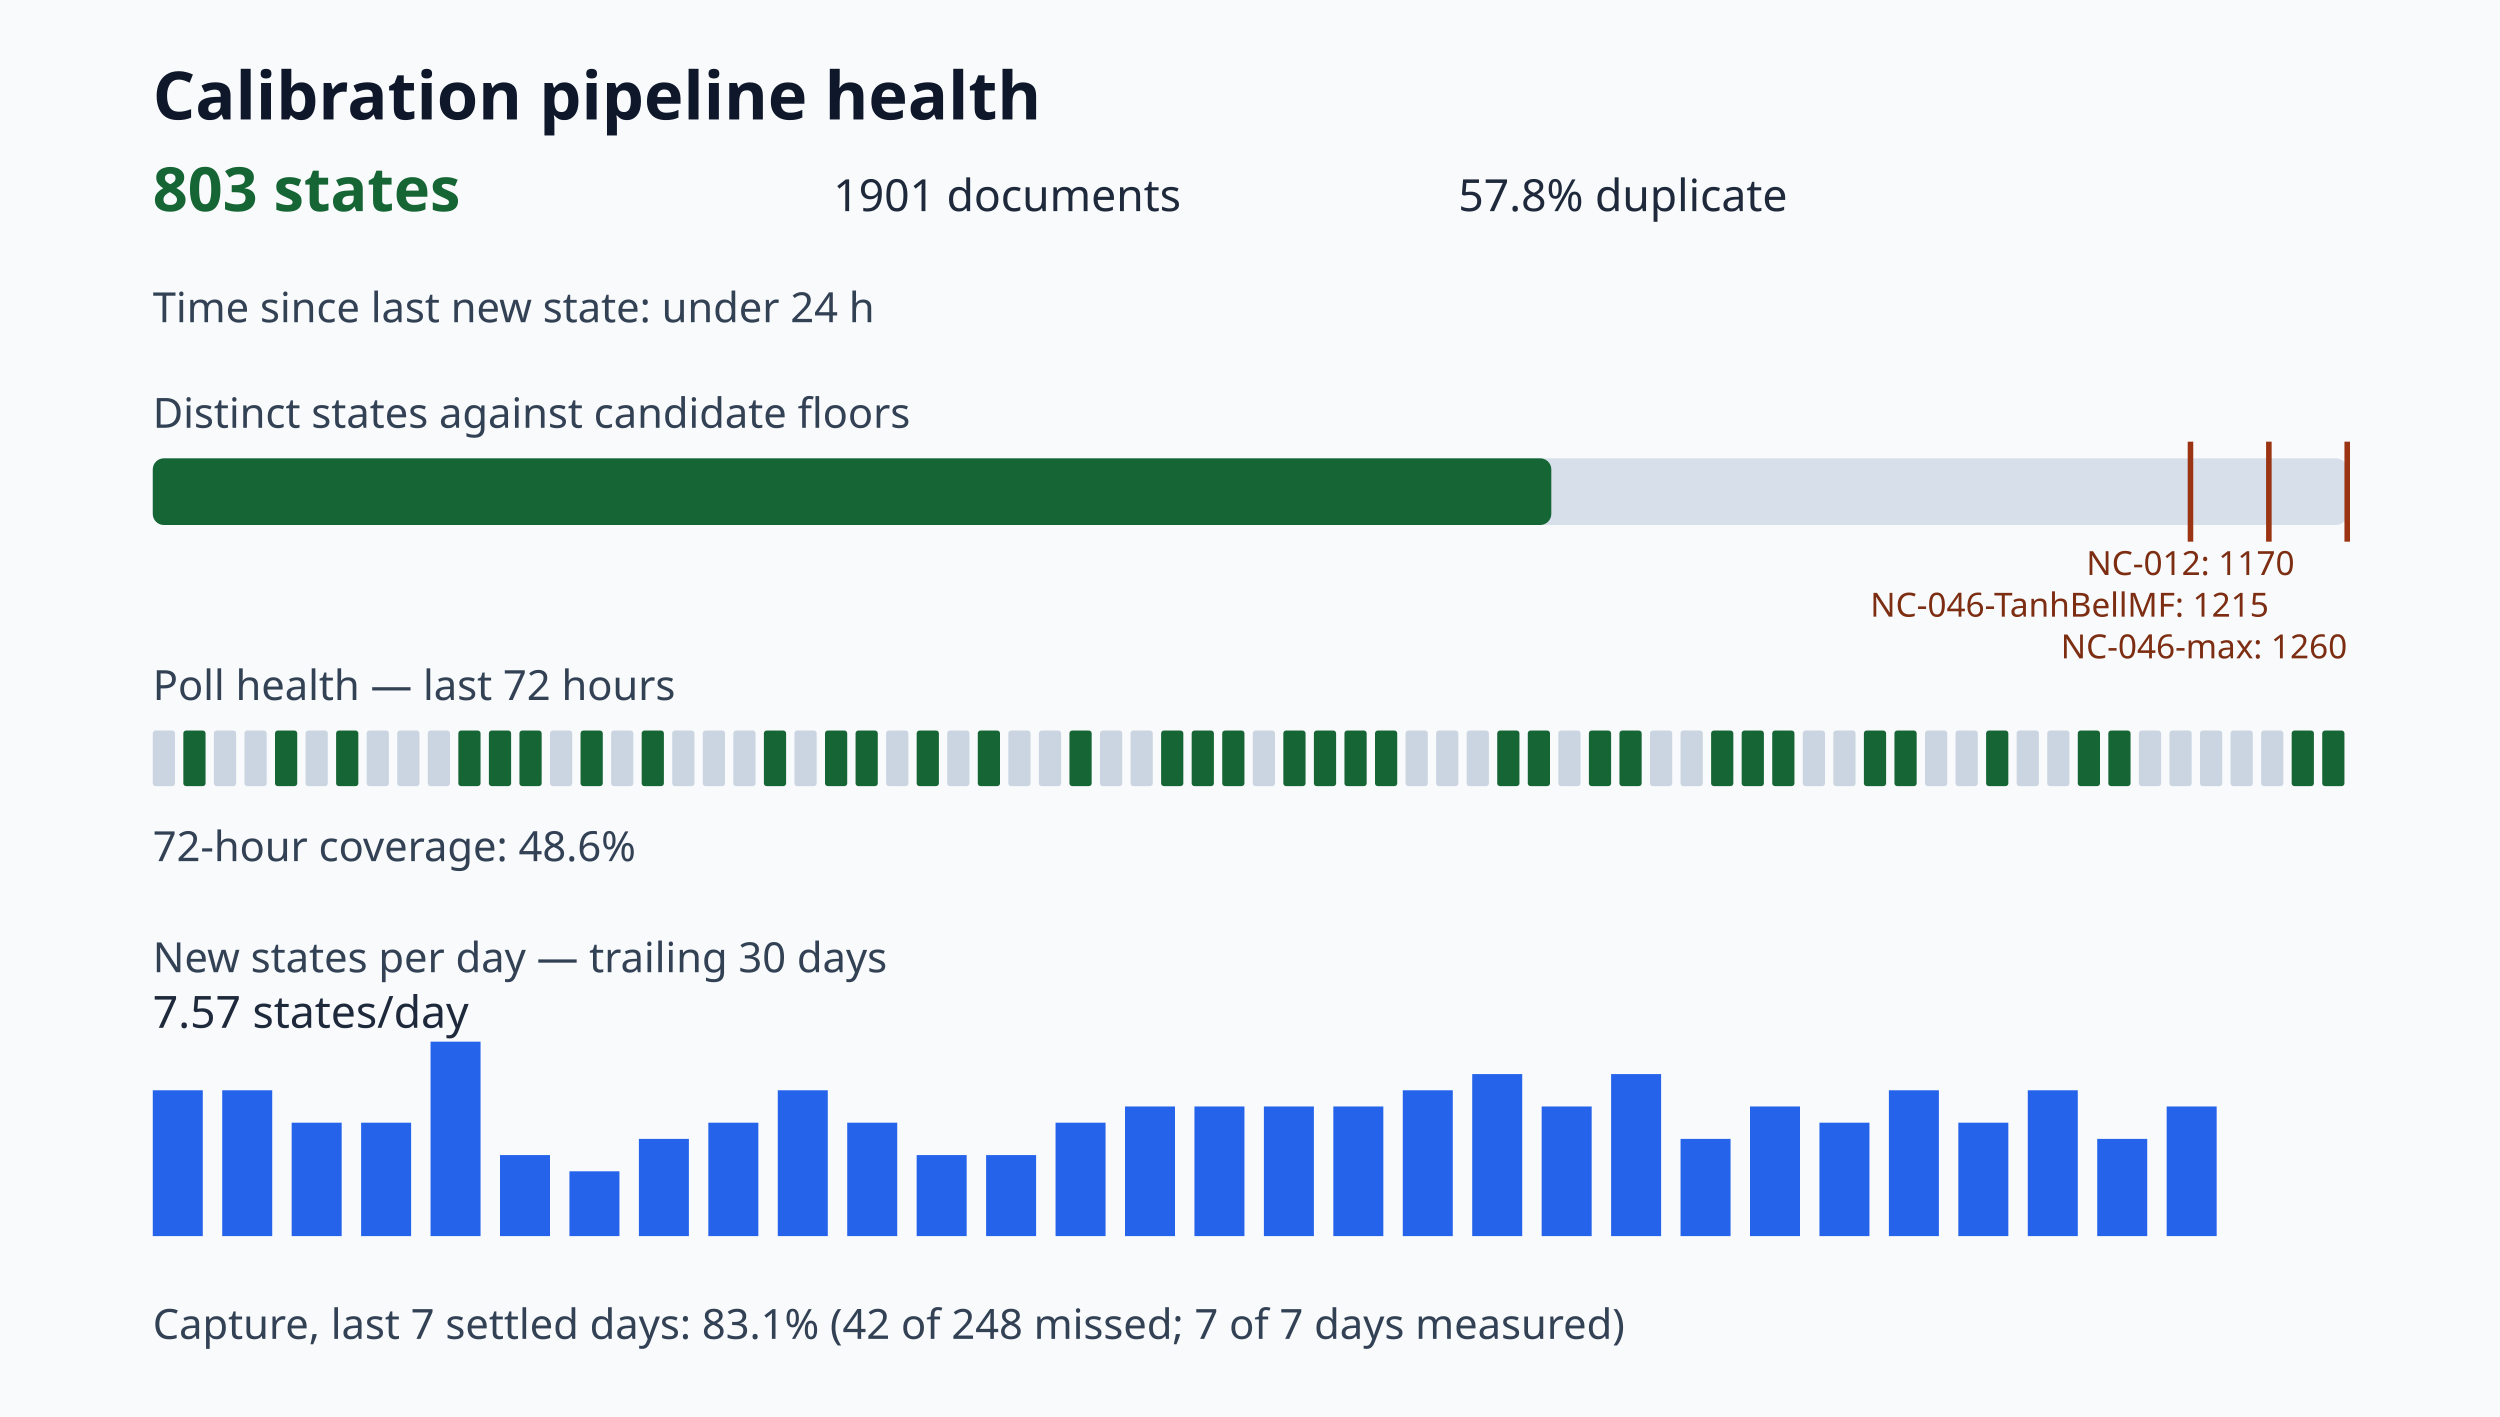
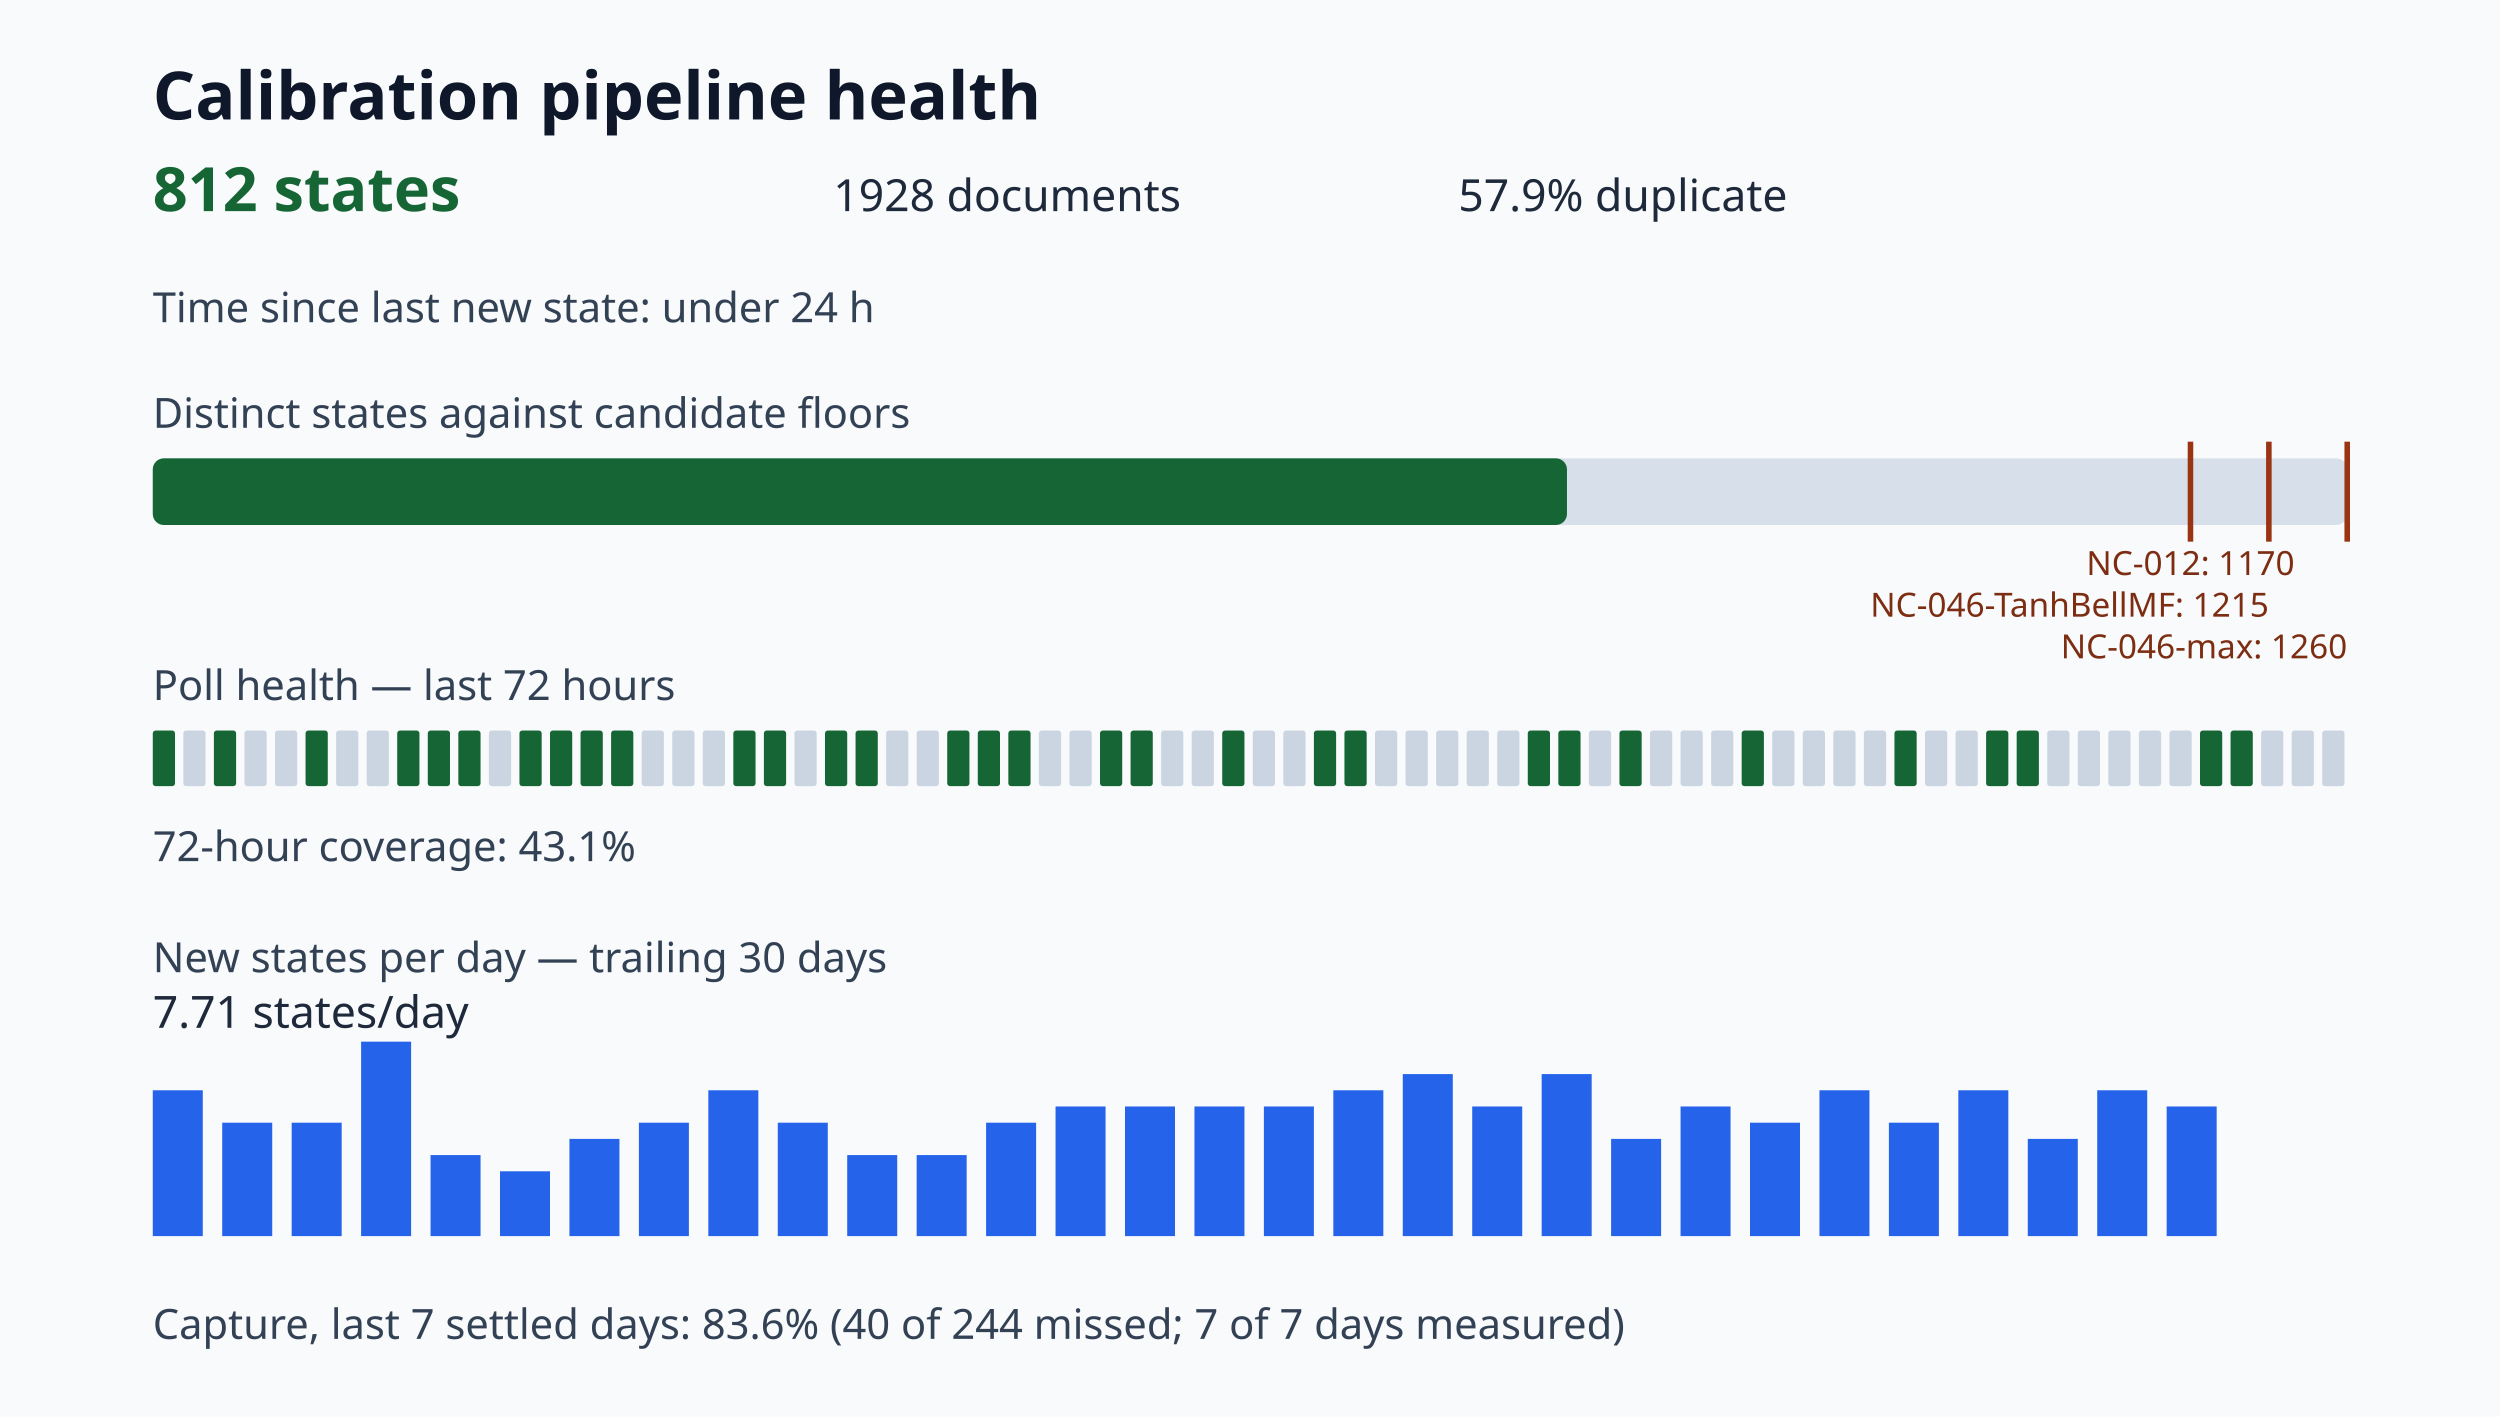
<svg xmlns="http://www.w3.org/2000/svg" viewBox="0 0 900 510" role="img" aria-label="Calibration pipeline health dashboard">
  <style>.title{font:700 24px sans-serif;fill:#0f172a}.value{font:700 22px sans-serif;fill:#166534}.metric{font:16px sans-serif;fill:#1e293b}.label{font:15px sans-serif;fill:#334155}.tiny{font:12px sans-serif;fill:#7c2d12}</style>
  <rect width="100%" height="100%" fill="#f8fafc" />
  <text x="55" y="43" class="title">Calibration pipeline health</text>
-   <text x="55" y="76" class="value">803 states</text>
-   <text x="300" y="76" class="metric">1901 documents</text>
-   <text x="525" y="76" class="metric">57.8% duplicate</text>
+   <text x="55" y="76" class="value">812 states</text>
+   <text x="300" y="76" class="metric">1928 documents</text>
+   <text x="525" y="76" class="metric">57.9% duplicate</text>
  <text x="55" y="116" class="label">Time since last new state: under 24 h</text>
  <text x="55" y="154" class="label">Distinct states against candidate floors</text>
  <rect x="55" y="165" width="790" height="24" rx="4" fill="#d7e0ea" />
-   <rect x="55" y="165" width="503.47" height="24" rx="4" fill="#166534" />
+   <rect x="55" y="165" width="509.11" height="24" rx="4" fill="#166534" />
  <path d="M788.57 159v36" stroke="#9a3412" stroke-width="2" />
  <text x="788.57" y="207" class="tiny" text-anchor="middle">NC-012: 1170</text>
  <path d="M816.79 159v36" stroke="#9a3412" stroke-width="2" />
  <text x="816.79" y="222" class="tiny" text-anchor="end">NC-046-TanhBellMF: 1215</text>
  <path d="M845.00 159v36" stroke="#9a3412" stroke-width="2" />
  <text x="845.00" y="237" class="tiny" text-anchor="end">NC-046-max: 1260</text>
  <text x="55" y="252" class="label">Poll health — last 72 hours</text>
-   <rect x="55" y="263" width="8" height="20" rx="1" fill="#cbd5e1" />
-   <rect x="66" y="263" width="8" height="20" rx="1" fill="#166534" />
-   <rect x="77" y="263" width="8" height="20" rx="1" fill="#cbd5e1" />
+   <rect x="55" y="263" width="8" height="20" rx="1" fill="#166534" />
+   <rect x="66" y="263" width="8" height="20" rx="1" fill="#cbd5e1" />
+   <rect x="77" y="263" width="8" height="20" rx="1" fill="#166534" />
  <rect x="88" y="263" width="8" height="20" rx="1" fill="#cbd5e1" />
-   <rect x="99" y="263" width="8" height="20" rx="1" fill="#166534" />
-   <rect x="110" y="263" width="8" height="20" rx="1" fill="#cbd5e1" />
-   <rect x="121" y="263" width="8" height="20" rx="1" fill="#166534" />
+   <rect x="99" y="263" width="8" height="20" rx="1" fill="#cbd5e1" />
+   <rect x="110" y="263" width="8" height="20" rx="1" fill="#166534" />
+   <rect x="121" y="263" width="8" height="20" rx="1" fill="#cbd5e1" />
  <rect x="132" y="263" width="8" height="20" rx="1" fill="#cbd5e1" />
-   <rect x="143" y="263" width="8" height="20" rx="1" fill="#cbd5e1" />
-   <rect x="154" y="263" width="8" height="20" rx="1" fill="#cbd5e1" />
+   <rect x="143" y="263" width="8" height="20" rx="1" fill="#166534" />
+   <rect x="154" y="263" width="8" height="20" rx="1" fill="#166534" />
  <rect x="165" y="263" width="8" height="20" rx="1" fill="#166534" />
-   <rect x="176" y="263" width="8" height="20" rx="1" fill="#166534" />
+   <rect x="176" y="263" width="8" height="20" rx="1" fill="#cbd5e1" />
  <rect x="187" y="263" width="8" height="20" rx="1" fill="#166534" />
-   <rect x="198" y="263" width="8" height="20" rx="1" fill="#cbd5e1" />
+   <rect x="198" y="263" width="8" height="20" rx="1" fill="#166534" />
  <rect x="209" y="263" width="8" height="20" rx="1" fill="#166534" />
-   <rect x="220" y="263" width="8" height="20" rx="1" fill="#cbd5e1" />
-   <rect x="231" y="263" width="8" height="20" rx="1" fill="#166534" />
+   <rect x="220" y="263" width="8" height="20" rx="1" fill="#166534" />
+   <rect x="231" y="263" width="8" height="20" rx="1" fill="#cbd5e1" />
  <rect x="242" y="263" width="8" height="20" rx="1" fill="#cbd5e1" />
  <rect x="253" y="263" width="8" height="20" rx="1" fill="#cbd5e1" />
-   <rect x="264" y="263" width="8" height="20" rx="1" fill="#cbd5e1" />
+   <rect x="264" y="263" width="8" height="20" rx="1" fill="#166534" />
  <rect x="275" y="263" width="8" height="20" rx="1" fill="#166534" />
  <rect x="286" y="263" width="8" height="20" rx="1" fill="#cbd5e1" />
  <rect x="297" y="263" width="8" height="20" rx="1" fill="#166534" />
  <rect x="308" y="263" width="8" height="20" rx="1" fill="#166534" />
  <rect x="319" y="263" width="8" height="20" rx="1" fill="#cbd5e1" />
-   <rect x="330" y="263" width="8" height="20" rx="1" fill="#166534" />
-   <rect x="341" y="263" width="8" height="20" rx="1" fill="#cbd5e1" />
+   <rect x="330" y="263" width="8" height="20" rx="1" fill="#cbd5e1" />
+   <rect x="341" y="263" width="8" height="20" rx="1" fill="#166534" />
  <rect x="352" y="263" width="8" height="20" rx="1" fill="#166534" />
-   <rect x="363" y="263" width="8" height="20" rx="1" fill="#cbd5e1" />
+   <rect x="363" y="263" width="8" height="20" rx="1" fill="#166534" />
  <rect x="374" y="263" width="8" height="20" rx="1" fill="#cbd5e1" />
-   <rect x="385" y="263" width="8" height="20" rx="1" fill="#166534" />
-   <rect x="396" y="263" width="8" height="20" rx="1" fill="#cbd5e1" />
-   <rect x="407" y="263" width="8" height="20" rx="1" fill="#cbd5e1" />
-   <rect x="418" y="263" width="8" height="20" rx="1" fill="#166534" />
-   <rect x="429" y="263" width="8" height="20" rx="1" fill="#166534" />
+   <rect x="385" y="263" width="8" height="20" rx="1" fill="#cbd5e1" />
+   <rect x="396" y="263" width="8" height="20" rx="1" fill="#166534" />
+   <rect x="407" y="263" width="8" height="20" rx="1" fill="#166534" />
+   <rect x="418" y="263" width="8" height="20" rx="1" fill="#cbd5e1" />
+   <rect x="429" y="263" width="8" height="20" rx="1" fill="#cbd5e1" />
  <rect x="440" y="263" width="8" height="20" rx="1" fill="#166534" />
  <rect x="451" y="263" width="8" height="20" rx="1" fill="#cbd5e1" />
-   <rect x="462" y="263" width="8" height="20" rx="1" fill="#166534" />
+   <rect x="462" y="263" width="8" height="20" rx="1" fill="#cbd5e1" />
  <rect x="473" y="263" width="8" height="20" rx="1" fill="#166534" />
  <rect x="484" y="263" width="8" height="20" rx="1" fill="#166534" />
-   <rect x="495" y="263" width="8" height="20" rx="1" fill="#166534" />
+   <rect x="495" y="263" width="8" height="20" rx="1" fill="#cbd5e1" />
  <rect x="506" y="263" width="8" height="20" rx="1" fill="#cbd5e1" />
  <rect x="517" y="263" width="8" height="20" rx="1" fill="#cbd5e1" />
  <rect x="528" y="263" width="8" height="20" rx="1" fill="#cbd5e1" />
-   <rect x="539" y="263" width="8" height="20" rx="1" fill="#166534" />
+   <rect x="539" y="263" width="8" height="20" rx="1" fill="#cbd5e1" />
  <rect x="550" y="263" width="8" height="20" rx="1" fill="#166534" />
-   <rect x="561" y="263" width="8" height="20" rx="1" fill="#cbd5e1" />
-   <rect x="572" y="263" width="8" height="20" rx="1" fill="#166534" />
+   <rect x="561" y="263" width="8" height="20" rx="1" fill="#166534" />
+   <rect x="572" y="263" width="8" height="20" rx="1" fill="#cbd5e1" />
  <rect x="583" y="263" width="8" height="20" rx="1" fill="#166534" />
  <rect x="594" y="263" width="8" height="20" rx="1" fill="#cbd5e1" />
  <rect x="605" y="263" width="8" height="20" rx="1" fill="#cbd5e1" />
-   <rect x="616" y="263" width="8" height="20" rx="1" fill="#166534" />
+   <rect x="616" y="263" width="8" height="20" rx="1" fill="#cbd5e1" />
  <rect x="627" y="263" width="8" height="20" rx="1" fill="#166534" />
-   <rect x="638" y="263" width="8" height="20" rx="1" fill="#166534" />
+   <rect x="638" y="263" width="8" height="20" rx="1" fill="#cbd5e1" />
  <rect x="649" y="263" width="8" height="20" rx="1" fill="#cbd5e1" />
  <rect x="660" y="263" width="8" height="20" rx="1" fill="#cbd5e1" />
-   <rect x="671" y="263" width="8" height="20" rx="1" fill="#166534" />
+   <rect x="671" y="263" width="8" height="20" rx="1" fill="#cbd5e1" />
  <rect x="682" y="263" width="8" height="20" rx="1" fill="#166534" />
  <rect x="693" y="263" width="8" height="20" rx="1" fill="#cbd5e1" />
  <rect x="704" y="263" width="8" height="20" rx="1" fill="#cbd5e1" />
  <rect x="715" y="263" width="8" height="20" rx="1" fill="#166534" />
-   <rect x="726" y="263" width="8" height="20" rx="1" fill="#cbd5e1" />
+   <rect x="726" y="263" width="8" height="20" rx="1" fill="#166534" />
  <rect x="737" y="263" width="8" height="20" rx="1" fill="#cbd5e1" />
-   <rect x="748" y="263" width="8" height="20" rx="1" fill="#166534" />
-   <rect x="759" y="263" width="8" height="20" rx="1" fill="#166534" />
+   <rect x="748" y="263" width="8" height="20" rx="1" fill="#cbd5e1" />
+   <rect x="759" y="263" width="8" height="20" rx="1" fill="#cbd5e1" />
  <rect x="770" y="263" width="8" height="20" rx="1" fill="#cbd5e1" />
  <rect x="781" y="263" width="8" height="20" rx="1" fill="#cbd5e1" />
-   <rect x="792" y="263" width="8" height="20" rx="1" fill="#cbd5e1" />
-   <rect x="803" y="263" width="8" height="20" rx="1" fill="#cbd5e1" />
+   <rect x="792" y="263" width="8" height="20" rx="1" fill="#166534" />
+   <rect x="803" y="263" width="8" height="20" rx="1" fill="#166534" />
  <rect x="814" y="263" width="8" height="20" rx="1" fill="#cbd5e1" />
-   <rect x="825" y="263" width="8" height="20" rx="1" fill="#166534" />
-   <rect x="836" y="263" width="8" height="20" rx="1" fill="#166534" />
-   <text x="55" y="310" class="label">72-hour coverage: 48.6%</text>
+   <rect x="825" y="263" width="8" height="20" rx="1" fill="#cbd5e1" />
+   <rect x="836" y="263" width="8" height="20" rx="1" fill="#cbd5e1" />
+   <text x="55" y="310" class="label">72-hour coverage: 43.1%</text>
  <text x="55" y="350" class="label">New states per day — trailing 30 days</text>
  <rect x="55" y="392.50" width="18" height="52.50" fill="#2563eb" />
-   <rect x="80" y="392.50" width="18" height="52.50" fill="#2563eb" />
+   <rect x="80" y="404.17" width="18" height="40.83" fill="#2563eb" />
  <rect x="105" y="404.17" width="18" height="40.83" fill="#2563eb" />
-   <rect x="130" y="404.17" width="18" height="40.83" fill="#2563eb" />
-   <rect x="155" y="375.00" width="18" height="70.00" fill="#2563eb" />
-   <rect x="180" y="415.83" width="18" height="29.17" fill="#2563eb" />
-   <rect x="205" y="421.67" width="18" height="23.33" fill="#2563eb" />
-   <rect x="230" y="410.00" width="18" height="35.00" fill="#2563eb" />
-   <rect x="255" y="404.17" width="18" height="40.83" fill="#2563eb" />
-   <rect x="280" y="392.50" width="18" height="52.50" fill="#2563eb" />
-   <rect x="305" y="404.17" width="18" height="40.83" fill="#2563eb" />
+   <rect x="130" y="375.00" width="18" height="70.00" fill="#2563eb" />
+   <rect x="155" y="415.83" width="18" height="29.17" fill="#2563eb" />
+   <rect x="180" y="421.67" width="18" height="23.33" fill="#2563eb" />
+   <rect x="205" y="410.00" width="18" height="35.00" fill="#2563eb" />
+   <rect x="230" y="404.17" width="18" height="40.83" fill="#2563eb" />
+   <rect x="255" y="392.50" width="18" height="52.50" fill="#2563eb" />
+   <rect x="280" y="404.17" width="18" height="40.83" fill="#2563eb" />
+   <rect x="305" y="415.83" width="18" height="29.17" fill="#2563eb" />
  <rect x="330" y="415.83" width="18" height="29.17" fill="#2563eb" />
-   <rect x="355" y="415.83" width="18" height="29.17" fill="#2563eb" />
-   <rect x="380" y="404.17" width="18" height="40.83" fill="#2563eb" />
+   <rect x="355" y="404.17" width="18" height="40.83" fill="#2563eb" />
+   <rect x="380" y="398.33" width="18" height="46.67" fill="#2563eb" />
  <rect x="405" y="398.33" width="18" height="46.67" fill="#2563eb" />
  <rect x="430" y="398.33" width="18" height="46.67" fill="#2563eb" />
  <rect x="455" y="398.33" width="18" height="46.67" fill="#2563eb" />
-   <rect x="480" y="398.33" width="18" height="46.67" fill="#2563eb" />
-   <rect x="505" y="392.50" width="18" height="52.50" fill="#2563eb" />
-   <rect x="530" y="386.67" width="18" height="58.33" fill="#2563eb" />
-   <rect x="555" y="398.33" width="18" height="46.67" fill="#2563eb" />
-   <rect x="580" y="386.67" width="18" height="58.33" fill="#2563eb" />
-   <rect x="605" y="410.00" width="18" height="35.00" fill="#2563eb" />
-   <rect x="630" y="398.33" width="18" height="46.67" fill="#2563eb" />
-   <rect x="655" y="404.17" width="18" height="40.83" fill="#2563eb" />
-   <rect x="680" y="392.50" width="18" height="52.50" fill="#2563eb" />
-   <rect x="705" y="404.17" width="18" height="40.83" fill="#2563eb" />
-   <rect x="730" y="392.50" width="18" height="52.50" fill="#2563eb" />
-   <rect x="755" y="410.00" width="18" height="35.00" fill="#2563eb" />
+   <rect x="480" y="392.50" width="18" height="52.50" fill="#2563eb" />
+   <rect x="505" y="386.67" width="18" height="58.33" fill="#2563eb" />
+   <rect x="530" y="398.33" width="18" height="46.67" fill="#2563eb" />
+   <rect x="555" y="386.67" width="18" height="58.33" fill="#2563eb" />
+   <rect x="580" y="410.00" width="18" height="35.00" fill="#2563eb" />
+   <rect x="605" y="398.33" width="18" height="46.67" fill="#2563eb" />
+   <rect x="630" y="404.17" width="18" height="40.83" fill="#2563eb" />
+   <rect x="655" y="392.50" width="18" height="52.50" fill="#2563eb" />
+   <rect x="680" y="404.17" width="18" height="40.83" fill="#2563eb" />
+   <rect x="705" y="392.50" width="18" height="52.50" fill="#2563eb" />
+   <rect x="730" y="410.00" width="18" height="35.00" fill="#2563eb" />
+   <rect x="755" y="392.50" width="18" height="52.50" fill="#2563eb" />
  <rect x="780" y="398.33" width="18" height="46.67" fill="#2563eb" />
-   <text x="55" y="370" class="metric">7.57 states/day</text>
-   <text x="55" y="482" class="label">Capture, last 7 settled days: 83.1% (42 of 248 missed; 7 of 7 days measured)</text>
+   <text x="55" y="370" class="metric">7.71 states/day</text>
+   <text x="55" y="482" class="label">Capture, last 7 settled days: 83.6% (40 of 244 missed; 7 of 7 days measured)</text>
</svg>
